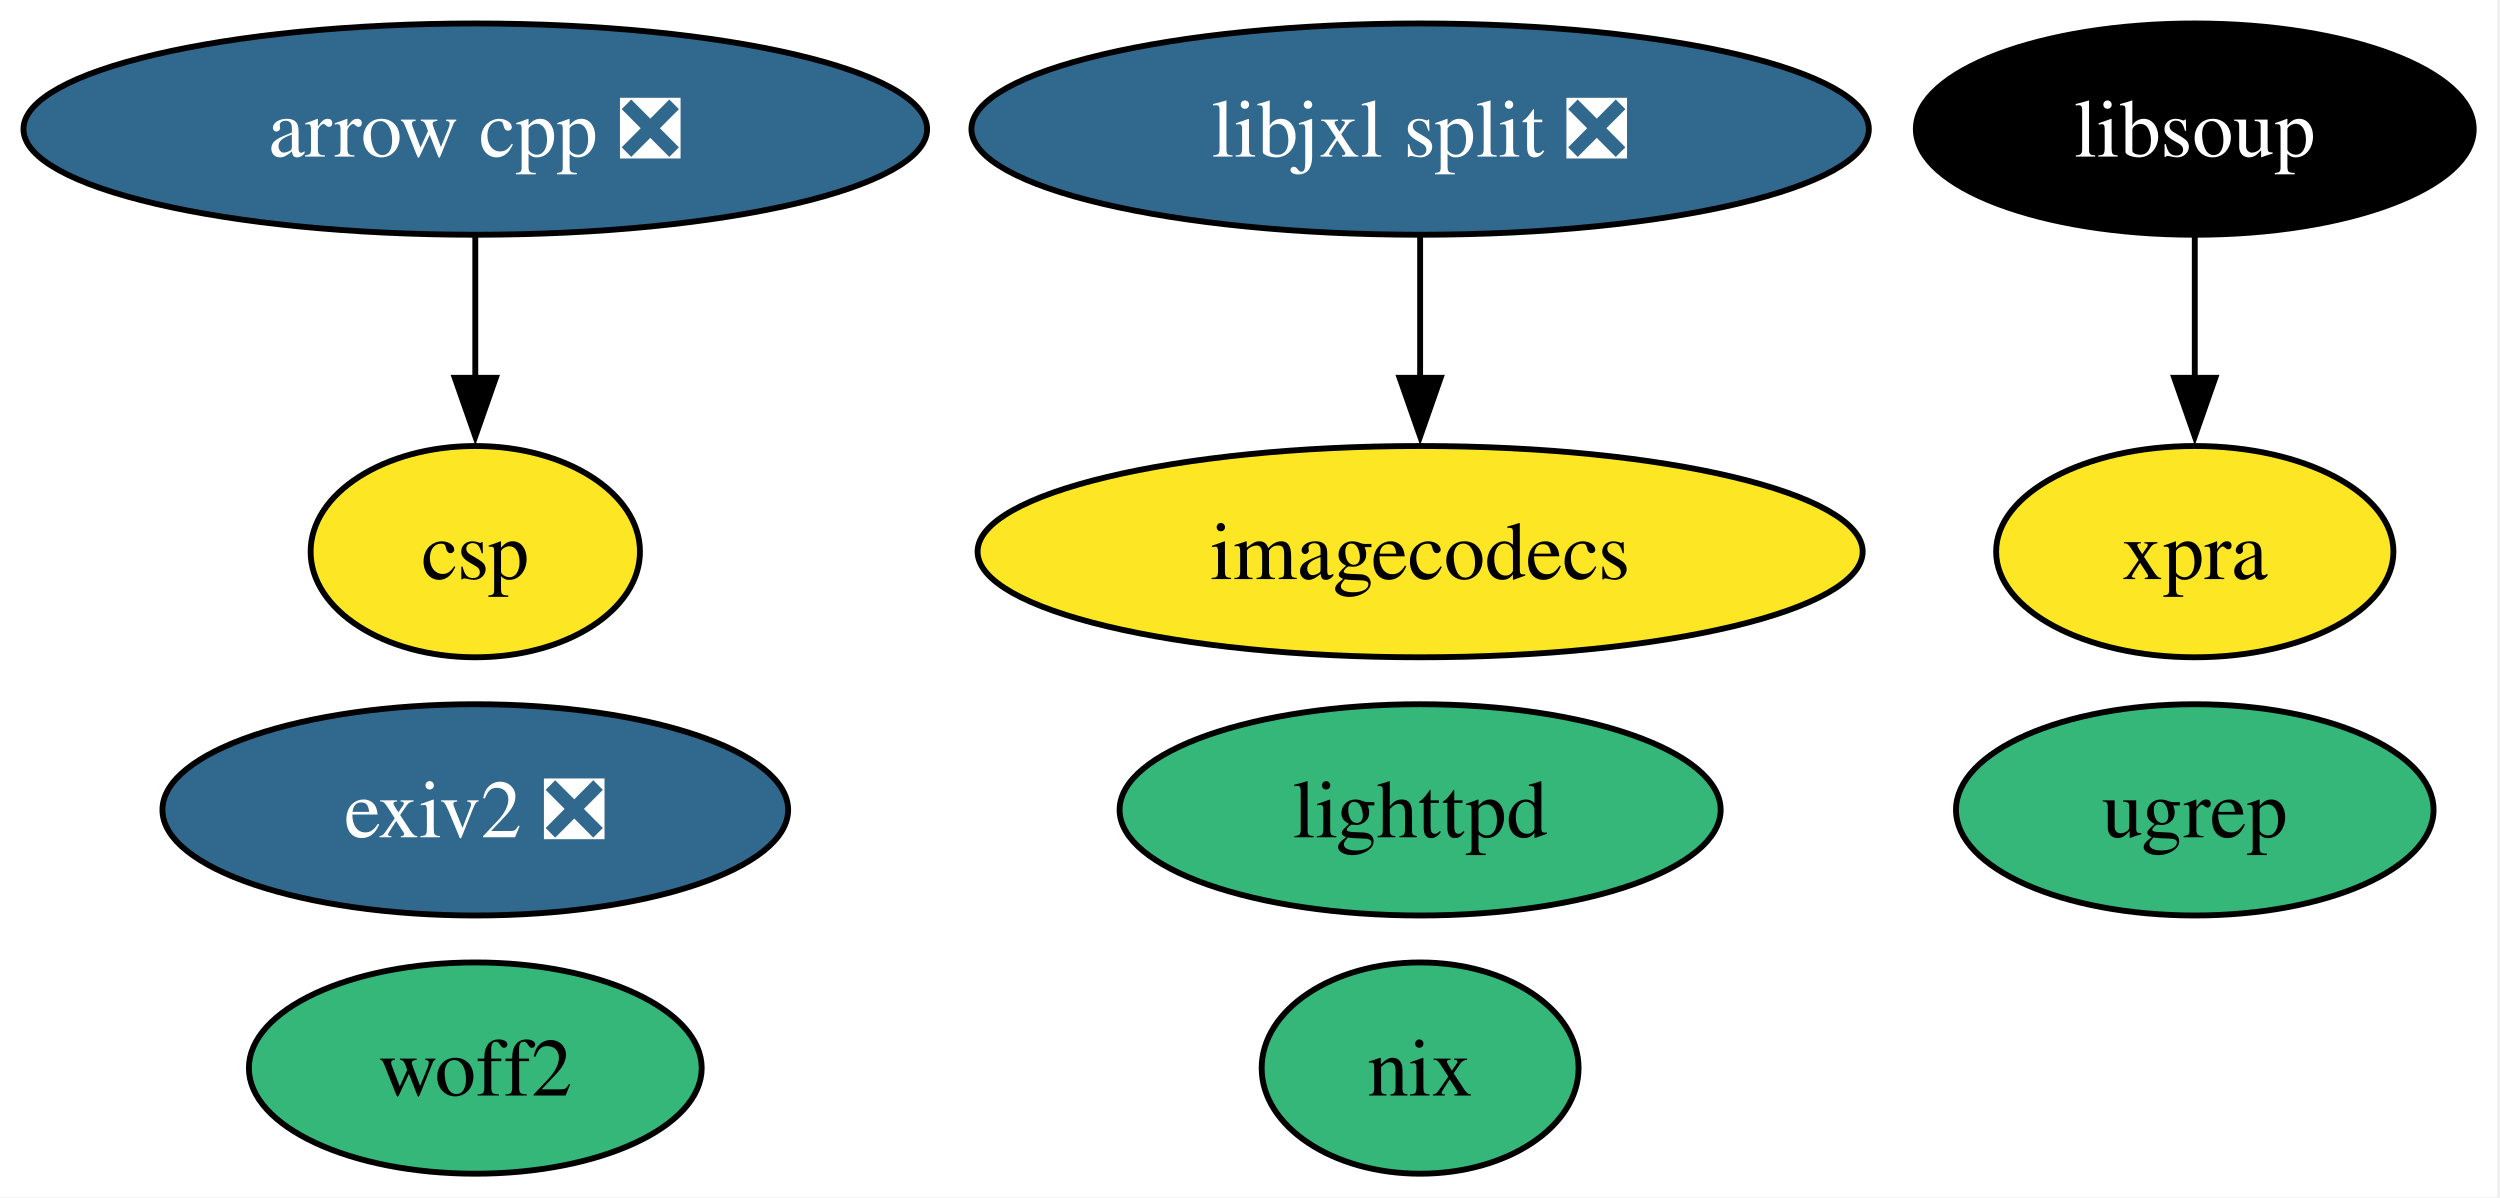
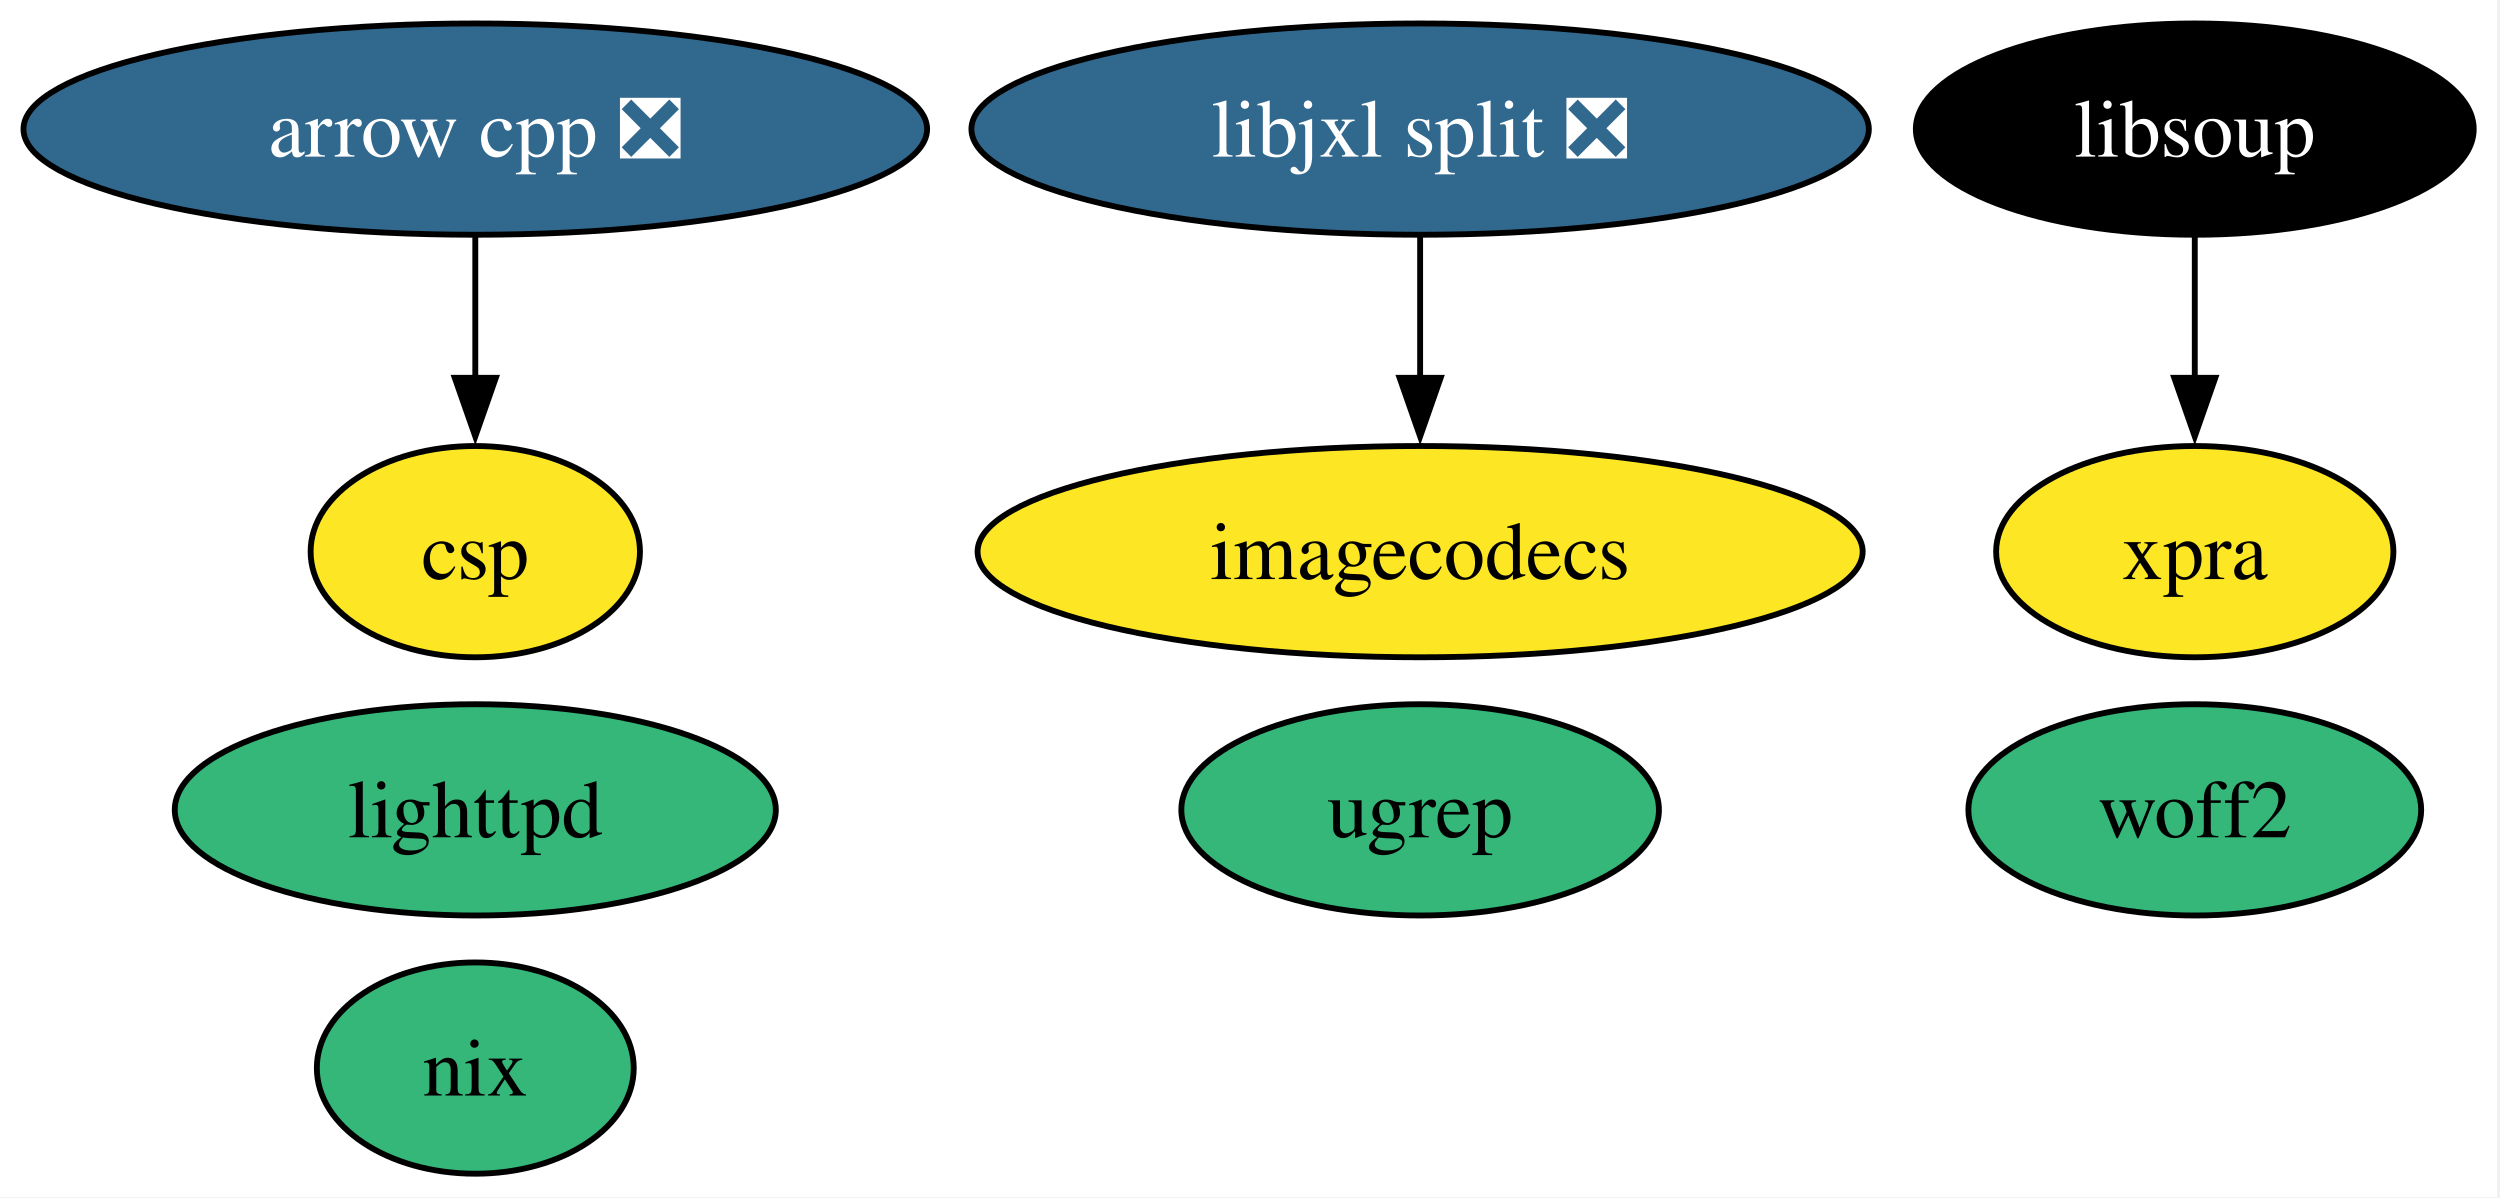
<svg xmlns="http://www.w3.org/2000/svg" xmlns:xlink="http://www.w3.org/1999/xlink" width="426pt" height="204pt" viewBox="0.00 0.00 426.00 204.00">
  <g id="graph0" class="graph" transform="scale(1 1) rotate(0) translate(4 200)">
    <polygon fill="white" stroke="none" points="-4,4 -4,-200 421.51,-200 421.51,4 -4,4" />
    <g id="node1" class="node">
      <g id="a_node1">
        <a xlink:href="https://github.com/conda-forge/arrow-cpp-feedstock/pull/1843" xlink:title="arrow cpp ❎">
          <ellipse fill="#31688e" stroke="black" cx="76.99" cy="-178" rx="76.99" ry="18" />
          <text xml:space="preserve" text-anchor="middle" x="76.99" y="-173.32" font-family="Times,serif" font-size="14.00" fill="white">arrow cpp ❎</text>
        </a>
      </g>
    </g>
-     <g id="node9" class="node">
-       <g id="a_node9">
+     <g id="node8" class="node">
+       <g id="a_node8">
        <a xlink:href="https://github.com/conda-forge/csp-feedstock" xlink:title="csp">
          <ellipse fill="#fde725" stroke="black" cx="76.99" cy="-106" rx="28.06" ry="18" />
          <text xml:space="preserve" text-anchor="middle" x="76.99" y="-101.33" font-family="Times,serif" font-size="14.00">csp</text>
        </a>
      </g>
    </g>
    <g id="edge1" class="edge">
      <path fill="none" stroke="black" d="M76.99,-159.7C76.99,-152.41 76.99,-143.73 76.99,-135.54" />
      <polygon fill="black" stroke="black" points="80.49,-135.62 76.99,-125.62 73.49,-135.62 80.49,-135.62" />
    </g>
    <g id="node2" class="node">
      <g id="a_node2">
        <a xlink:href="https://github.com/conda-forge/lighttpd-feedstock" xlink:title="lighttpd">
-           <ellipse fill="#35b779" stroke="black" cx="237.99" cy="-62" rx="51.21" ry="18" />
-           <text xml:space="preserve" text-anchor="middle" x="237.99" y="-57.33" font-family="Times,serif" font-size="14.00">lighttpd</text>
+           <ellipse fill="#35b779" stroke="black" cx="76.99" cy="-62" rx="51.21" ry="18" />
+           <text xml:space="preserve" text-anchor="middle" x="76.99" y="-57.33" font-family="Times,serif" font-size="14.00">lighttpd</text>
        </a>
      </g>
    </g>
    <g id="node3" class="node">
      <g id="a_node3">
-         <a xlink:href="https://github.com/conda-forge/exiv2-feedstock/pull/24" xlink:title="exiv2 ❎">
-           <ellipse fill="#31688e" stroke="black" cx="76.99" cy="-62" rx="53.31" ry="18" />
-           <text xml:space="preserve" text-anchor="middle" x="76.99" y="-57.33" font-family="Times,serif" font-size="14.00" fill="white">exiv2 ❎</text>
+         <a xlink:href="https://github.com/conda-forge/nix-feedstock" xlink:title="nix">
+           <ellipse fill="#35b779" stroke="black" cx="76.99" cy="-18" rx="27" ry="18" />
+           <text xml:space="preserve" text-anchor="middle" x="76.99" y="-13.32" font-family="Times,serif" font-size="14.00">nix</text>
        </a>
      </g>
    </g>
    <g id="node4" class="node">
      <g id="a_node4">
-         <a xlink:href="https://github.com/conda-forge/nix-feedstock" xlink:title="nix">
-           <ellipse fill="#35b779" stroke="black" cx="237.99" cy="-18" rx="27" ry="18" />
-           <text xml:space="preserve" text-anchor="middle" x="237.99" y="-13.32" font-family="Times,serif" font-size="14.00">nix</text>
-         </a>
-       </g>
-     </g>
-     <g id="node5" class="node">
-       <g id="a_node5">
        <a xlink:href="https://github.com/conda-forge/imagecodecs-feedstock" xlink:title="imagecodecs">
          <ellipse fill="#fde725" stroke="black" cx="237.99" cy="-106" rx="75.41" ry="18" />
          <text xml:space="preserve" text-anchor="middle" x="237.99" y="-101.33" font-family="Times,serif" font-size="14.00">imagecodecs</text>
        </a>
      </g>
    </g>
-     <g id="node6" class="node">
-       <g id="a_node6">
+     <g id="node5" class="node">
+       <g id="a_node5">
        <a xlink:href="https://github.com/conda-forge/libsoup-feedstock" xlink:title="libsoup">
          <ellipse fill="#000000" stroke="black" cx="369.99" cy="-178" rx="47.53" ry="18" />
          <text xml:space="preserve" text-anchor="middle" x="369.99" y="-173.32" font-family="Times,serif" font-size="14.00" fill="white">libsoup</text>
        </a>
      </g>
    </g>
-     <g id="node7" class="node">
-       <g id="a_node7">
+     <g id="node6" class="node">
+       <g id="a_node6">
        <a xlink:href="https://github.com/conda-forge/xpra-feedstock" xlink:title="xpra">
          <ellipse fill="#fde725" stroke="black" cx="369.99" cy="-106" rx="33.85" ry="18" />
          <text xml:space="preserve" text-anchor="middle" x="369.99" y="-101.33" font-family="Times,serif" font-size="14.00">xpra</text>
        </a>
      </g>
    </g>
    <g id="edge2" class="edge">
      <path fill="none" stroke="black" d="M369.99,-159.7C369.99,-152.41 369.99,-143.73 369.99,-135.54" />
      <polygon fill="black" stroke="black" points="373.49,-135.62 369.99,-125.62 366.49,-135.62 373.49,-135.62" />
    </g>
-     <g id="node8" class="node">
-       <g id="a_node8">
+     <g id="node7" class="node">
+       <g id="a_node7">
        <a xlink:href="https://github.com/conda-forge/libjxl-split-feedstock/pull/39" xlink:title="libjxl split ❎">
          <ellipse fill="#31688e" stroke="black" cx="237.99" cy="-178" rx="76.46" ry="18" />
          <text xml:space="preserve" text-anchor="middle" x="237.99" y="-173.32" font-family="Times,serif" font-size="14.00" fill="white">libjxl split ❎</text>
        </a>
      </g>
    </g>
    <g id="edge3" class="edge">
      <path fill="none" stroke="black" d="M237.99,-159.7C237.99,-152.41 237.99,-143.73 237.99,-135.54" />
      <polygon fill="black" stroke="black" points="241.49,-135.62 237.99,-125.62 234.49,-135.62 241.49,-135.62" />
    </g>
-     <g id="node10" class="node">
-       <g id="a_node10">
+     <g id="node9" class="node">
+       <g id="a_node9">
        <a xlink:href="https://github.com/conda-forge/ugrep-feedstock" xlink:title="ugrep">
-           <ellipse fill="#35b779" stroke="black" cx="369.99" cy="-62" rx="40.69" ry="18" />
-           <text xml:space="preserve" text-anchor="middle" x="369.99" y="-57.33" font-family="Times,serif" font-size="14.00">ugrep</text>
+           <ellipse fill="#35b779" stroke="black" cx="237.99" cy="-62" rx="40.69" ry="18" />
+           <text xml:space="preserve" text-anchor="middle" x="237.99" y="-57.33" font-family="Times,serif" font-size="14.00">ugrep</text>
        </a>
      </g>
    </g>
-     <g id="node11" class="node">
-       <g id="a_node11">
+     <g id="node10" class="node">
+       <g id="a_node10">
        <a xlink:href="https://github.com/conda-forge/woff2-feedstock" xlink:title="woff2">
-           <ellipse fill="#35b779" stroke="black" cx="76.99" cy="-18" rx="38.58" ry="18" />
-           <text xml:space="preserve" text-anchor="middle" x="76.99" y="-13.32" font-family="Times,serif" font-size="14.00">woff2</text>
+           <ellipse fill="#35b779" stroke="black" cx="369.99" cy="-62" rx="38.58" ry="18" />
+           <text xml:space="preserve" text-anchor="middle" x="369.99" y="-57.33" font-family="Times,serif" font-size="14.00">woff2</text>
        </a>
      </g>
    </g>
  </g>
</svg>
